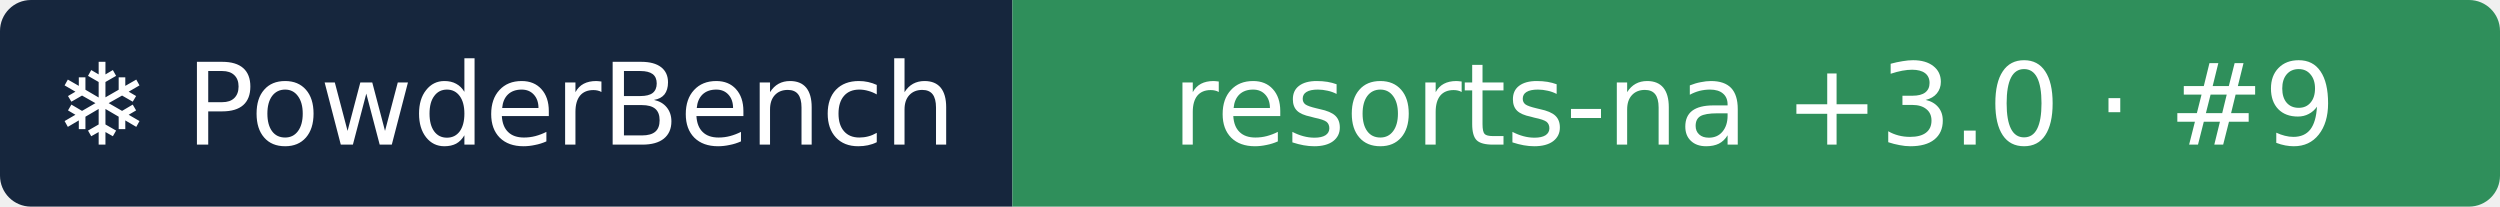
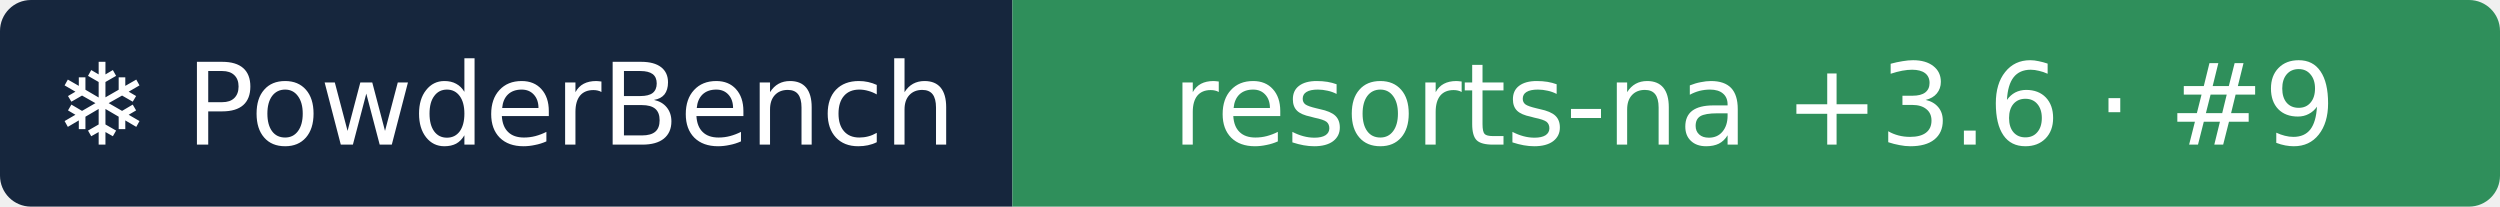
- <svg xmlns="http://www.w3.org/2000/svg" width="242" height="20" role="img" aria-label="❄ PowderBench: resorts-na +3.0 · #9">
+ <svg xmlns="http://www.w3.org/2000/svg" width="242" height="20" role="img" aria-label="❄ PowderBench: resorts-na +3.6 · #9">
  <clipPath id="r">
    <rect width="242" height="20" rx="3" />
  </clipPath>
  <g clip-path="url(#r)">
    <rect width="98" height="20" fill="#16263d" />
    <rect x="98" width="144" height="20" fill="#2f8f5b" />
  </g>
  <g fill="#fff" text-anchor="middle" font-family="Verdana,DejaVu Sans,sans-serif" font-size="11">
    <text x="48.9" y="14">❄ PowderBench</text>
-     <text x="169.8" y="14">resorts-na +3.0 · #9</text>
+     <text x="169.8" y="14">resorts-na +3.6 · #9</text>
  </g>
</svg>
